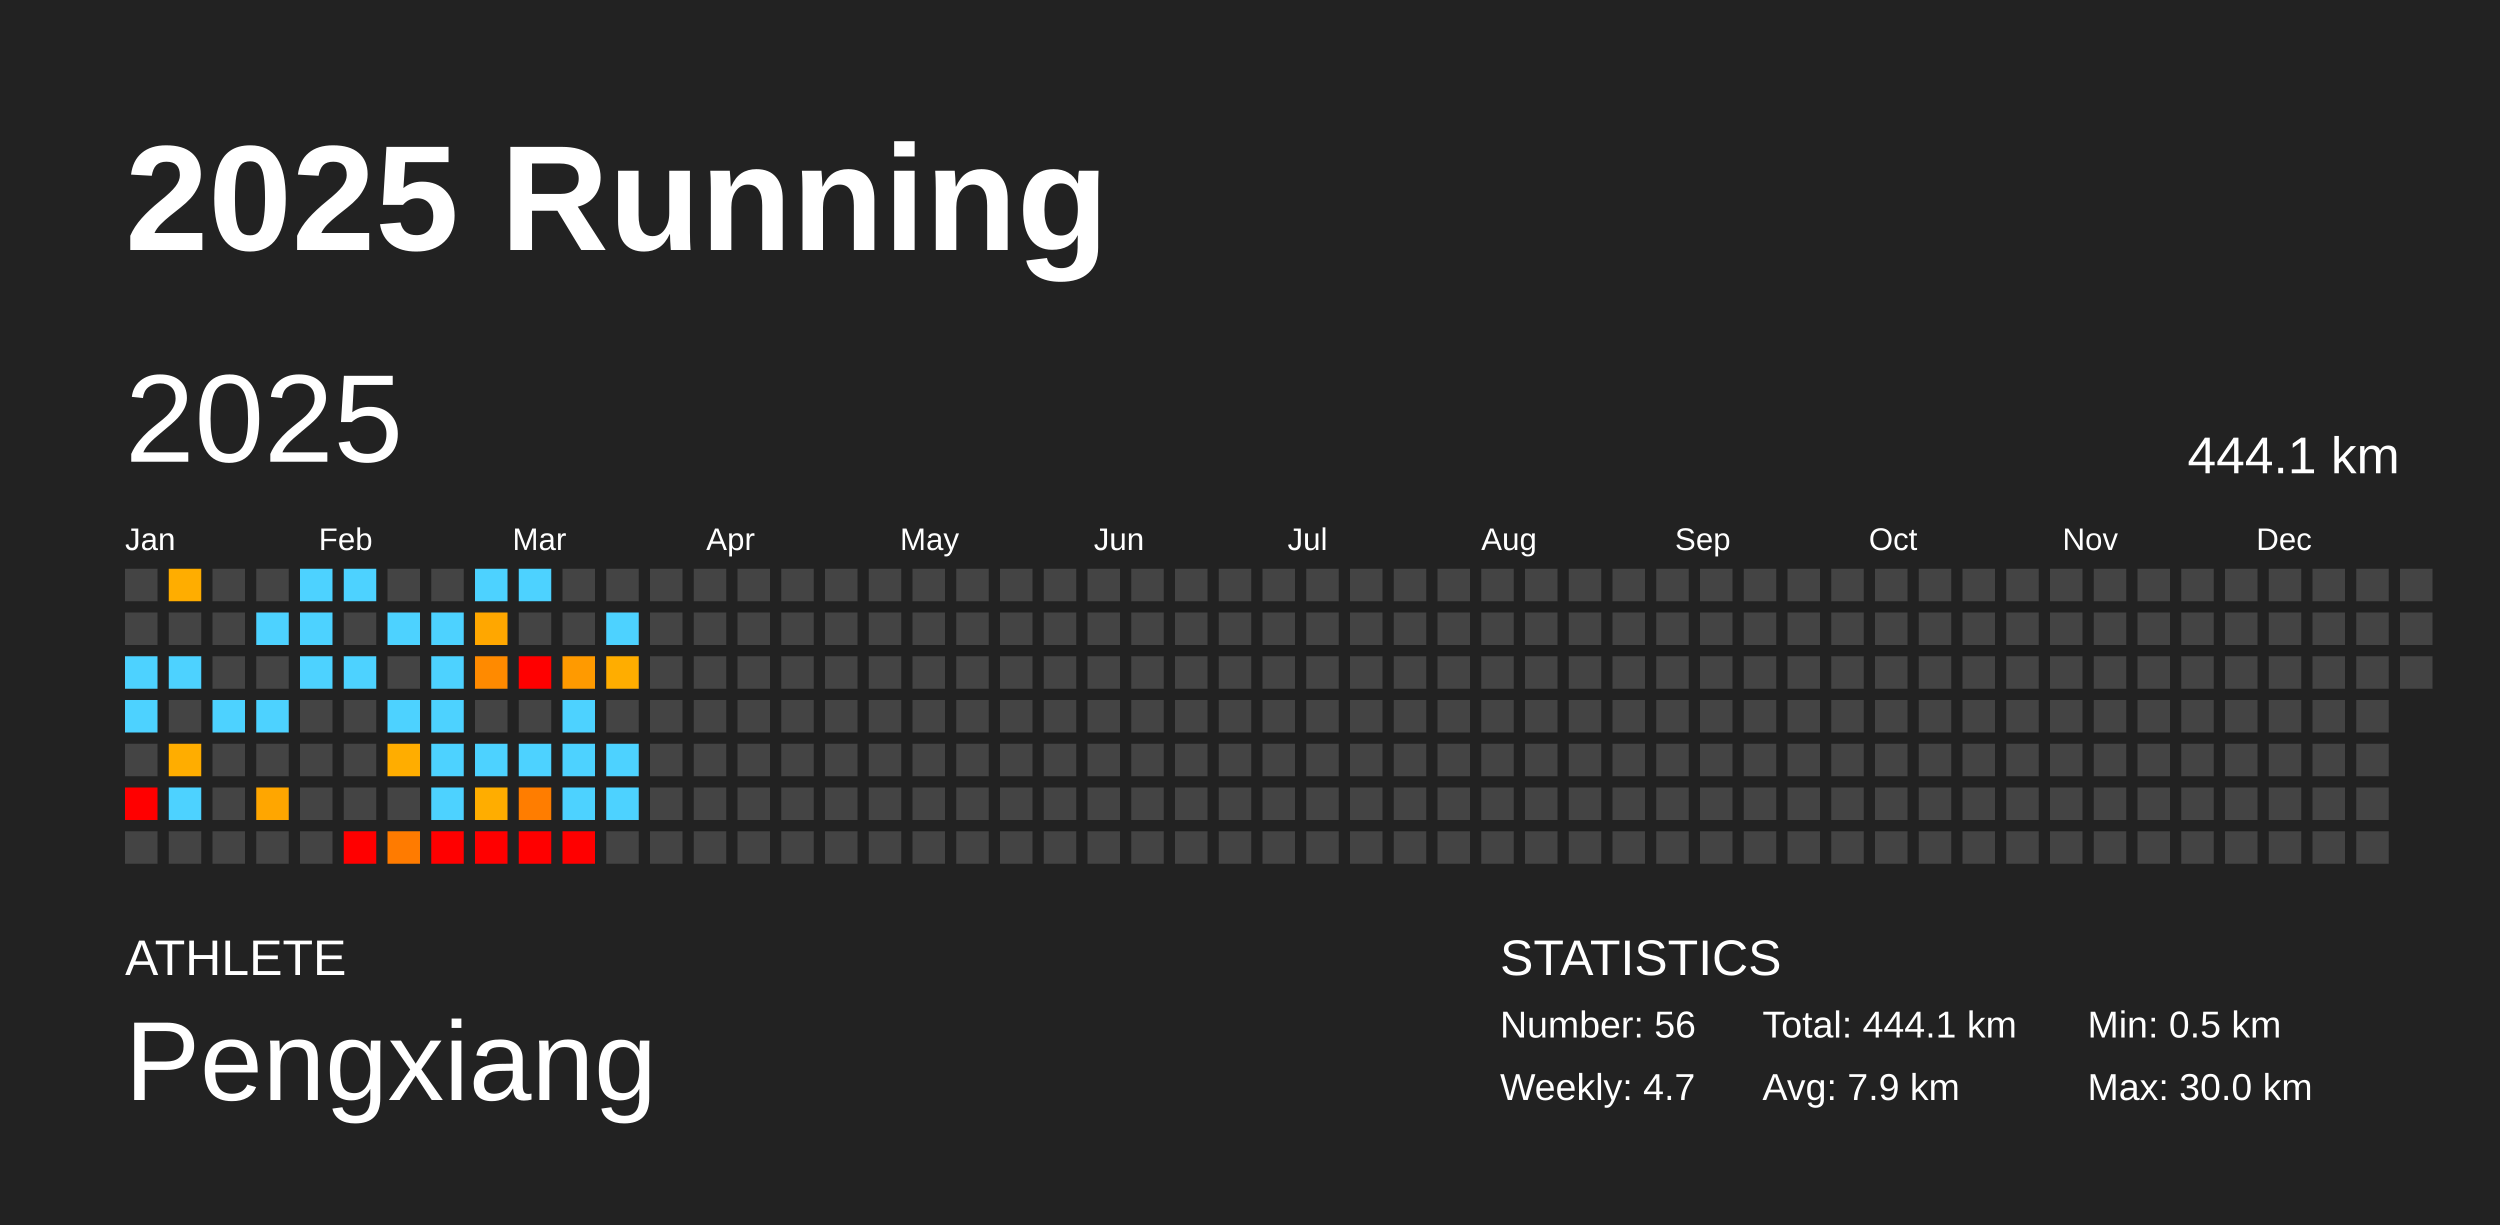
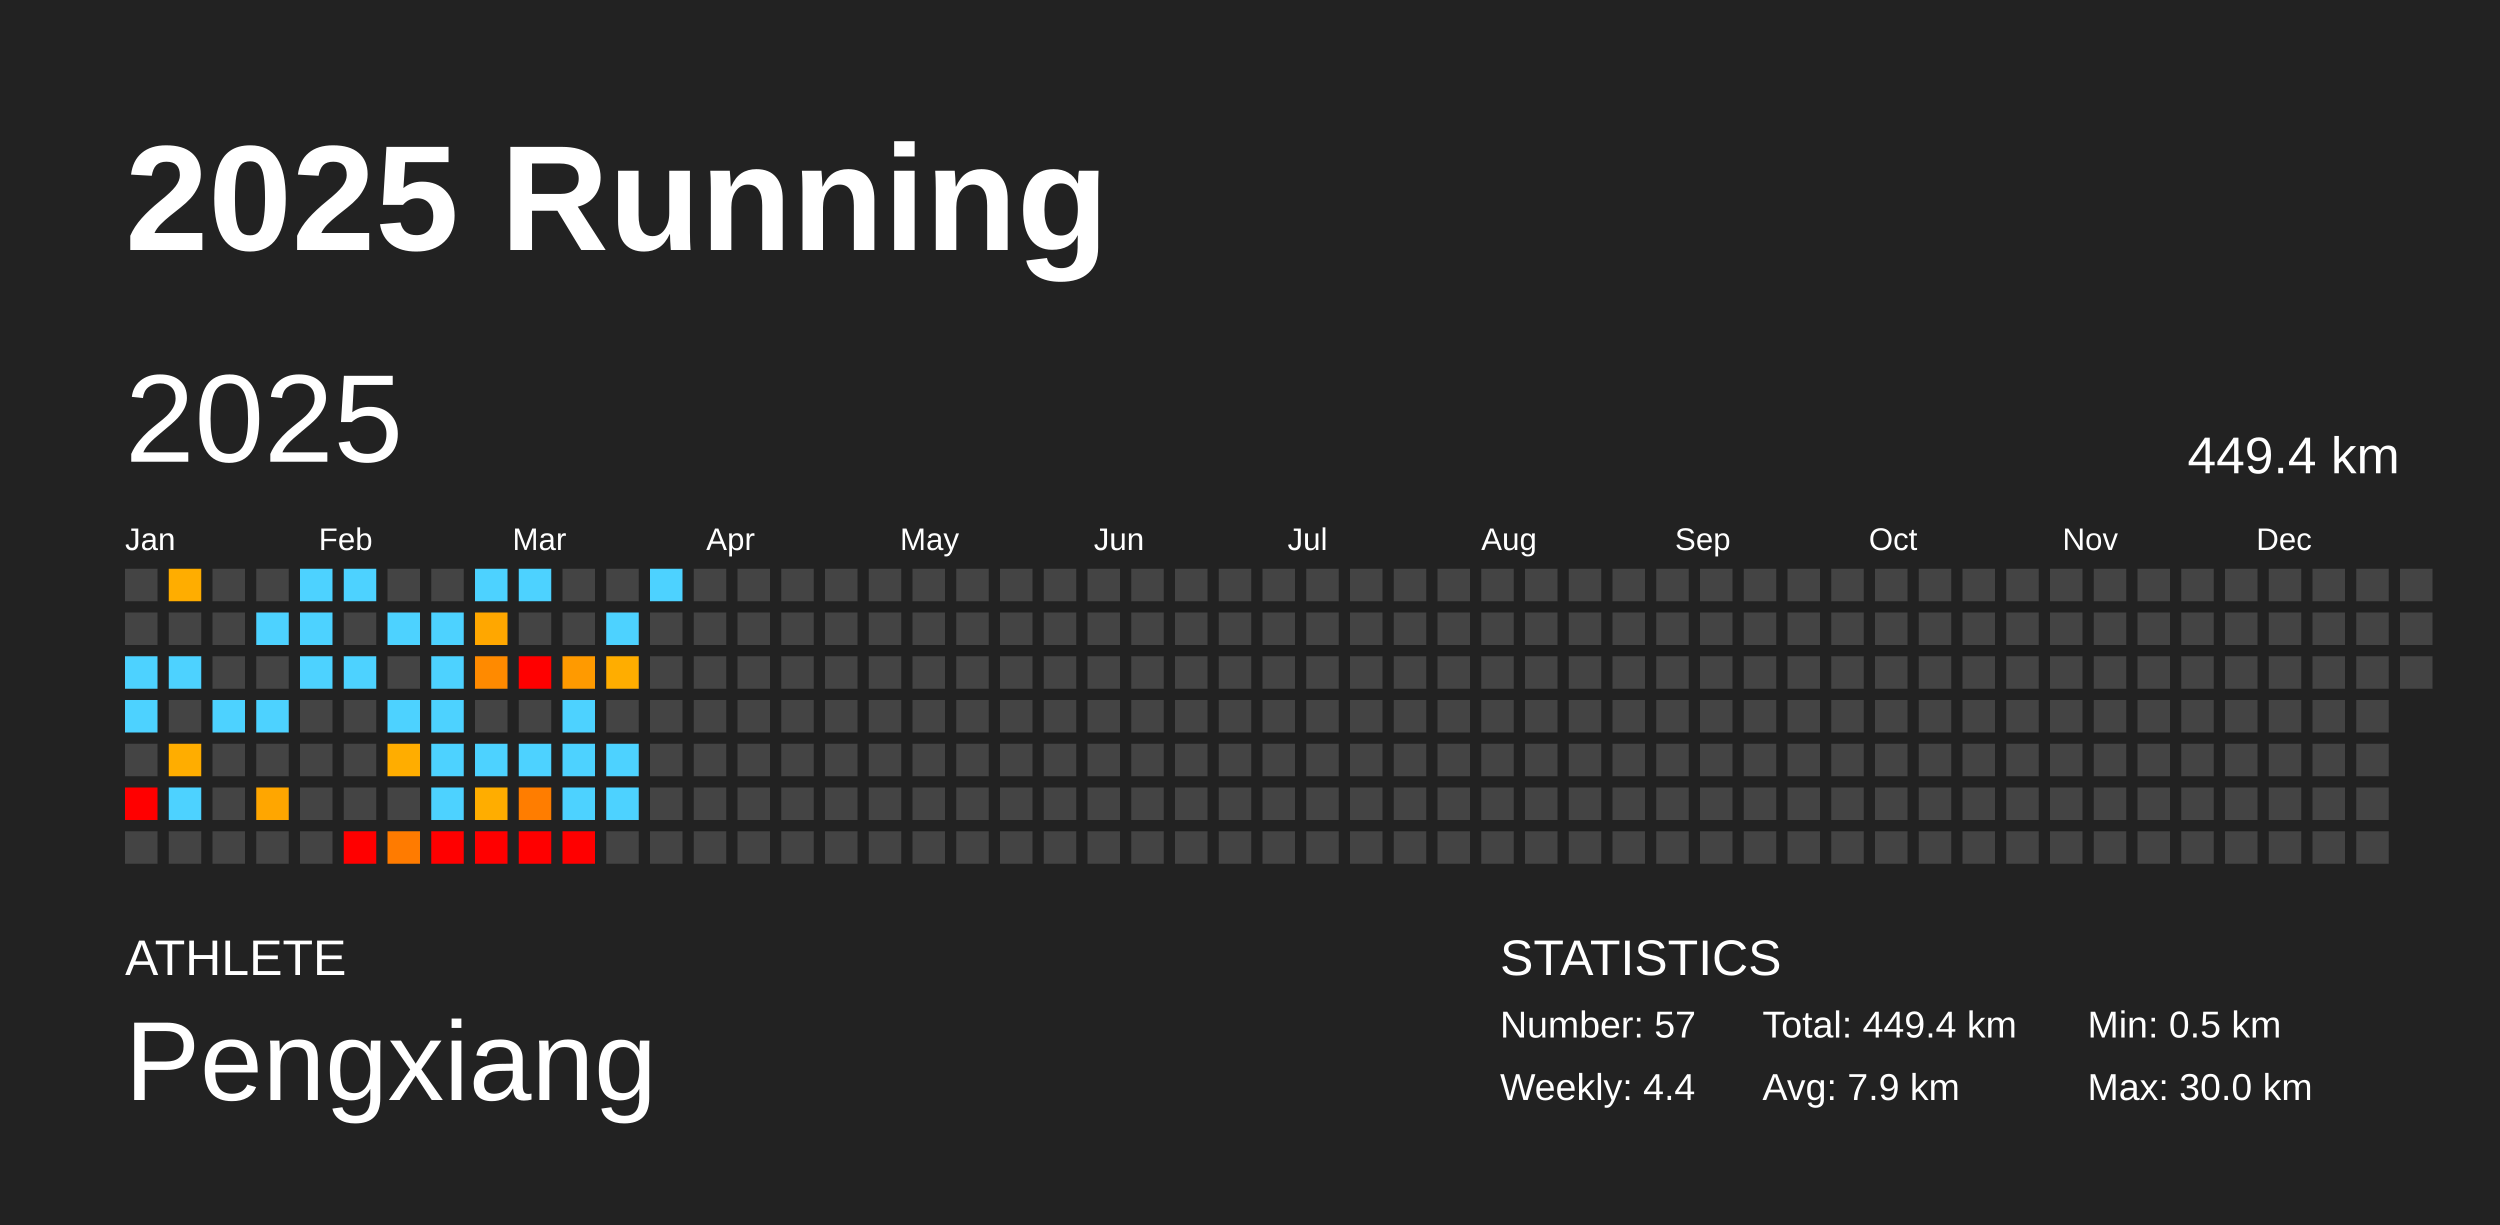
<svg xmlns="http://www.w3.org/2000/svg" baseProfile="full" height="98mm" version="1.1" viewBox="0,0,200,98" width="200mm">
  <defs />
  <rect fill="#222222" height="98" width="200" x="0" y="0" />
  <text fill="#FFFFFF" style="font-size:12px; font-family:Arial; font-weight:bold;" x="10" y="20">2025 Running</text>
  <text fill="#FFFFFF" style="font-size:4px; font-family:Arial" x="10" y="78">ATHLETE</text>
  <text fill="#FFFFFF" style="font-size:9px; font-family:Arial" x="10" y="88">Pengxiang</text>
  <text fill="#FFFFFF" style="font-size:4px; font-family:Arial" x="120" y="78">STATISTICS</text>
-   <text fill="#FFFFFF" style="font-size:3px; font-family:Arial" x="120" y="83">Number: 56</text>
-   <text fill="#FFFFFF" style="font-size:3px; font-family:Arial" x="120" y="88">Weekly: 4.7</text>
-   <text fill="#FFFFFF" style="font-size:3px; font-family:Arial" x="141" y="83">Total: 444.1 km</text>
+   <text fill="#FFFFFF" style="font-size:3px; font-family:Arial" x="120" y="83">Number: 57</text>
+   <text fill="#FFFFFF" style="font-size:3px; font-family:Arial" x="120" y="88">Weekly: 4.4</text>
+   <text fill="#FFFFFF" style="font-size:3px; font-family:Arial" x="141" y="83">Total: 449.4 km</text>
  <text fill="#FFFFFF" style="font-size:3px; font-family:Arial" x="141" y="88">Avg: 7.9 km</text>
  <text fill="#FFFFFF" style="font-size:3px; font-family:Arial" x="167" y="83">Min: 0.5 km</text>
  <text fill="#FFFFFF" style="font-size:3px; font-family:Arial" x="167" y="88">Max: 30.0 km</text>
  <text dominant-baseline="hanging" fill="#FFFFFF" style="font-size:10.0px; font-family:Arial;" x="10" y="30">2025</text>
-   <text dominant-baseline="hanging" fill="#FFFFFF" style="font-size:4.125px; font-family:Arial;" x="175" y="35">444.1 km</text>
+   <text dominant-baseline="hanging" fill="#FFFFFF" style="font-size:4.125px; font-family:Arial;" x="175" y="35">449.4 km</text>
  <text fill="#FFFFFF" style="font-size:2.5px; font-family:Arial" x="10.0" y="44">Jan</text>
  <text fill="#FFFFFF" style="font-size:2.5px; font-family:Arial" x="25.5" y="44">Feb</text>
  <text fill="#FFFFFF" style="font-size:2.5px; font-family:Arial" x="41.0" y="44">Mar</text>
  <text fill="#FFFFFF" style="font-size:2.5px; font-family:Arial" x="56.5" y="44">Apr</text>
  <text fill="#FFFFFF" style="font-size:2.5px; font-family:Arial" x="72.0" y="44">May</text>
  <text fill="#FFFFFF" style="font-size:2.5px; font-family:Arial" x="87.5" y="44">Jun</text>
  <text fill="#FFFFFF" style="font-size:2.5px; font-family:Arial" x="103.0" y="44">Jul</text>
  <text fill="#FFFFFF" style="font-size:2.5px; font-family:Arial" x="118.5" y="44">Aug</text>
  <text fill="#FFFFFF" style="font-size:2.5px; font-family:Arial" x="134.0" y="44">Sep</text>
  <text fill="#FFFFFF" style="font-size:2.5px; font-family:Arial" x="149.5" y="44">Oct</text>
  <text fill="#FFFFFF" style="font-size:2.5px; font-family:Arial" x="165.0" y="44">Nov</text>
  <text fill="#FFFFFF" style="font-size:2.5px; font-family:Arial" x="180.5" y="44">Dec</text>
  <rect fill="#444444" height="2.6" width="2.6" x="10.0" y="45.5" />
  <rect fill="#444444" height="2.6" width="2.6" x="10.0" y="49.0" />
  <rect fill="#4dd2ff" height="2.6" width="2.6" x="10.0" y="52.5" />
  <rect fill="#4dd2ff" height="2.6" width="2.6" x="10.0" y="56.0" />
  <rect fill="#444444" height="2.6" width="2.6" x="10.0" y="59.5" />
  <rect fill="red" height="2.6" width="2.6" x="10.0" y="63.0" />
  <rect fill="#444444" height="2.6" width="2.6" x="10.0" y="66.5" />
  <rect fill="#ffad00" height="2.6" width="2.6" x="13.5" y="45.5" />
  <rect fill="#444444" height="2.6" width="2.6" x="13.5" y="49.0" />
  <rect fill="#4dd2ff" height="2.6" width="2.6" x="13.5" y="52.5" />
  <rect fill="#444444" height="2.6" width="2.6" x="13.5" y="56.0" />
  <rect fill="#ffad00" height="2.6" width="2.6" x="13.5" y="59.5" />
  <rect fill="#4dd2ff" height="2.6" width="2.6" x="13.5" y="63.0" />
  <rect fill="#444444" height="2.6" width="2.6" x="13.5" y="66.5" />
  <rect fill="#444444" height="2.6" width="2.6" x="17.0" y="45.5" />
  <rect fill="#444444" height="2.6" width="2.6" x="17.0" y="49.0" />
  <rect fill="#444444" height="2.6" width="2.6" x="17.0" y="52.5" />
  <rect fill="#4dd2ff" height="2.6" width="2.6" x="17.0" y="56.0" />
  <rect fill="#444444" height="2.6" width="2.6" x="17.0" y="59.5" />
  <rect fill="#444444" height="2.6" width="2.6" x="17.0" y="63.0" />
  <rect fill="#444444" height="2.6" width="2.6" x="17.0" y="66.5" />
  <rect fill="#444444" height="2.6" width="2.6" x="20.5" y="45.5" />
  <rect fill="#4dd2ff" height="2.6" width="2.6" x="20.5" y="49.0" />
  <rect fill="#444444" height="2.6" width="2.6" x="20.5" y="52.5" />
  <rect fill="#4dd2ff" height="2.6" width="2.6" x="20.5" y="56.0" />
  <rect fill="#444444" height="2.6" width="2.6" x="20.5" y="59.5" />
  <rect fill="#ffa600" height="2.6" width="2.6" x="20.5" y="63.0" />
  <rect fill="#444444" height="2.6" width="2.6" x="20.5" y="66.5" />
  <rect fill="#4dd2ff" height="2.6" width="2.6" x="24.0" y="45.5" />
  <rect fill="#4dd2ff" height="2.6" width="2.6" x="24.0" y="49.0" />
  <rect fill="#4dd2ff" height="2.6" width="2.6" x="24.0" y="52.5" />
  <rect fill="#444444" height="2.6" width="2.6" x="24.0" y="56.0" />
  <rect fill="#444444" height="2.6" width="2.6" x="24.0" y="59.5" />
  <rect fill="#444444" height="2.6" width="2.6" x="24.0" y="63.0" />
  <rect fill="#444444" height="2.6" width="2.6" x="24.0" y="66.5" />
  <rect fill="#4dd2ff" height="2.6" width="2.6" x="27.5" y="45.5" />
  <rect fill="#444444" height="2.6" width="2.6" x="27.5" y="49.0" />
  <rect fill="#4dd2ff" height="2.6" width="2.6" x="27.5" y="52.5" />
  <rect fill="#444444" height="2.6" width="2.6" x="27.5" y="56.0" />
  <rect fill="#444444" height="2.6" width="2.6" x="27.5" y="59.5" />
  <rect fill="#444444" height="2.6" width="2.6" x="27.5" y="63.0" />
  <rect fill="red" height="2.6" width="2.6" x="27.5" y="66.5" />
  <rect fill="#444444" height="2.6" width="2.6" x="31.0" y="45.5" />
  <rect fill="#4dd2ff" height="2.6" width="2.6" x="31.0" y="49.0" />
  <rect fill="#444444" height="2.6" width="2.6" x="31.0" y="52.5" />
  <rect fill="#4dd2ff" height="2.6" width="2.6" x="31.0" y="56.0" />
  <rect fill="#ffad00" height="2.6" width="2.6" x="31.0" y="59.5" />
  <rect fill="#444444" height="2.6" width="2.6" x="31.0" y="63.0" />
  <rect fill="#ff7b00" height="2.6" width="2.6" x="31.0" y="66.5" />
  <rect fill="#444444" height="2.6" width="2.6" x="34.5" y="45.5" />
  <rect fill="#4dd2ff" height="2.6" width="2.6" x="34.5" y="49.0" />
  <rect fill="#4dd2ff" height="2.6" width="2.6" x="34.5" y="52.5" />
  <rect fill="#4dd2ff" height="2.6" width="2.6" x="34.5" y="56.0" />
  <rect fill="#4dd2ff" height="2.6" width="2.6" x="34.5" y="59.5" />
  <rect fill="#4dd2ff" height="2.6" width="2.6" x="34.5" y="63.0" />
  <rect fill="red" height="2.6" width="2.6" x="34.5" y="66.5" />
  <rect fill="#4dd2ff" height="2.6" width="2.6" x="38.0" y="45.5" />
  <rect fill="#ffa700" height="2.6" width="2.6" x="38.0" y="49.0" />
  <rect fill="#ff8a00" height="2.6" width="2.6" x="38.0" y="52.5" />
  <rect fill="#444444" height="2.6" width="2.6" x="38.0" y="56.0" />
  <rect fill="#4dd2ff" height="2.6" width="2.6" x="38.0" y="59.5" />
  <rect fill="#ffad00" height="2.6" width="2.6" x="38.0" y="63.0" />
  <rect fill="red" height="2.6" width="2.6" x="38.0" y="66.5" />
  <rect fill="#4dd2ff" height="2.6" width="2.6" x="41.5" y="45.5" />
  <rect fill="#444444" height="2.6" width="2.6" x="41.5" y="49.0" />
  <rect fill="red" height="2.6" width="2.6" x="41.5" y="52.5" />
  <rect fill="#444444" height="2.6" width="2.6" x="41.5" y="56.0" />
  <rect fill="#4dd2ff" height="2.6" width="2.6" x="41.5" y="59.5" />
  <rect fill="#ff7d00" height="2.6" width="2.6" x="41.5" y="63.0" />
  <rect fill="red" height="2.6" width="2.6" x="41.5" y="66.5" />
  <rect fill="#444444" height="2.6" width="2.6" x="45.0" y="45.5" />
  <rect fill="#444444" height="2.6" width="2.6" x="45.0" y="49.0" />
  <rect fill="#ff9a00" height="2.6" width="2.6" x="45.0" y="52.5" />
  <rect fill="#4dd2ff" height="2.6" width="2.6" x="45.0" y="56.0" />
  <rect fill="#4dd2ff" height="2.6" width="2.6" x="45.0" y="59.5" />
  <rect fill="#4dd2ff" height="2.6" width="2.6" x="45.0" y="63.0" />
  <rect fill="red" height="2.6" width="2.6" x="45.0" y="66.5" />
  <rect fill="#444444" height="2.6" width="2.6" x="48.5" y="45.5" />
  <rect fill="#4dd2ff" height="2.6" width="2.6" x="48.5" y="49.0" />
  <rect fill="#ffad00" height="2.6" width="2.6" x="48.5" y="52.5" />
  <rect fill="#444444" height="2.6" width="2.6" x="48.5" y="56.0" />
  <rect fill="#4dd2ff" height="2.6" width="2.6" x="48.5" y="59.5" />
  <rect fill="#4dd2ff" height="2.6" width="2.6" x="48.5" y="63.0" />
  <rect fill="#444444" height="2.6" width="2.6" x="48.5" y="66.5" />
-   <rect fill="#444444" height="2.6" width="2.6" x="52.0" y="45.5" />
+   <rect fill="#4dd2ff" height="2.6" width="2.6" x="52.0" y="45.5" />
  <rect fill="#444444" height="2.6" width="2.6" x="52.0" y="49.0" />
  <rect fill="#444444" height="2.6" width="2.6" x="52.0" y="52.5" />
  <rect fill="#444444" height="2.6" width="2.6" x="52.0" y="56.0" />
  <rect fill="#444444" height="2.6" width="2.6" x="52.0" y="59.5" />
  <rect fill="#444444" height="2.6" width="2.6" x="52.0" y="63.0" />
  <rect fill="#444444" height="2.6" width="2.6" x="52.0" y="66.5" />
  <rect fill="#444444" height="2.6" width="2.6" x="55.5" y="45.5" />
  <rect fill="#444444" height="2.6" width="2.6" x="55.5" y="49.0" />
  <rect fill="#444444" height="2.6" width="2.6" x="55.5" y="52.5" />
  <rect fill="#444444" height="2.6" width="2.6" x="55.5" y="56.0" />
  <rect fill="#444444" height="2.6" width="2.6" x="55.5" y="59.5" />
  <rect fill="#444444" height="2.6" width="2.6" x="55.5" y="63.0" />
  <rect fill="#444444" height="2.6" width="2.6" x="55.5" y="66.5" />
  <rect fill="#444444" height="2.6" width="2.6" x="59.0" y="45.5" />
  <rect fill="#444444" height="2.6" width="2.6" x="59.0" y="49.0" />
  <rect fill="#444444" height="2.6" width="2.6" x="59.0" y="52.5" />
  <rect fill="#444444" height="2.6" width="2.6" x="59.0" y="56.0" />
  <rect fill="#444444" height="2.6" width="2.6" x="59.0" y="59.5" />
  <rect fill="#444444" height="2.6" width="2.6" x="59.0" y="63.0" />
  <rect fill="#444444" height="2.6" width="2.6" x="59.0" y="66.5" />
  <rect fill="#444444" height="2.6" width="2.6" x="62.5" y="45.5" />
  <rect fill="#444444" height="2.6" width="2.6" x="62.5" y="49.0" />
  <rect fill="#444444" height="2.6" width="2.6" x="62.5" y="52.5" />
  <rect fill="#444444" height="2.6" width="2.6" x="62.5" y="56.0" />
  <rect fill="#444444" height="2.6" width="2.6" x="62.5" y="59.5" />
  <rect fill="#444444" height="2.6" width="2.6" x="62.5" y="63.0" />
  <rect fill="#444444" height="2.6" width="2.6" x="62.5" y="66.5" />
  <rect fill="#444444" height="2.6" width="2.6" x="66.0" y="45.5" />
  <rect fill="#444444" height="2.6" width="2.6" x="66.0" y="49.0" />
  <rect fill="#444444" height="2.6" width="2.6" x="66.0" y="52.5" />
  <rect fill="#444444" height="2.6" width="2.6" x="66.0" y="56.0" />
  <rect fill="#444444" height="2.6" width="2.6" x="66.0" y="59.5" />
  <rect fill="#444444" height="2.6" width="2.6" x="66.0" y="63.0" />
  <rect fill="#444444" height="2.6" width="2.6" x="66.0" y="66.5" />
  <rect fill="#444444" height="2.6" width="2.6" x="69.5" y="45.5" />
  <rect fill="#444444" height="2.6" width="2.6" x="69.5" y="49.0" />
  <rect fill="#444444" height="2.6" width="2.6" x="69.5" y="52.5" />
  <rect fill="#444444" height="2.6" width="2.6" x="69.5" y="56.0" />
  <rect fill="#444444" height="2.6" width="2.6" x="69.5" y="59.5" />
  <rect fill="#444444" height="2.6" width="2.6" x="69.5" y="63.0" />
  <rect fill="#444444" height="2.6" width="2.6" x="69.5" y="66.5" />
  <rect fill="#444444" height="2.6" width="2.6" x="73.0" y="45.5" />
  <rect fill="#444444" height="2.6" width="2.6" x="73.0" y="49.0" />
  <rect fill="#444444" height="2.6" width="2.6" x="73.0" y="52.5" />
  <rect fill="#444444" height="2.6" width="2.6" x="73.0" y="56.0" />
  <rect fill="#444444" height="2.6" width="2.6" x="73.0" y="59.5" />
  <rect fill="#444444" height="2.6" width="2.6" x="73.0" y="63.0" />
  <rect fill="#444444" height="2.6" width="2.6" x="73.0" y="66.5" />
  <rect fill="#444444" height="2.6" width="2.6" x="76.5" y="45.5" />
  <rect fill="#444444" height="2.6" width="2.6" x="76.5" y="49.0" />
  <rect fill="#444444" height="2.6" width="2.6" x="76.5" y="52.5" />
  <rect fill="#444444" height="2.6" width="2.6" x="76.5" y="56.0" />
  <rect fill="#444444" height="2.6" width="2.6" x="76.5" y="59.5" />
  <rect fill="#444444" height="2.6" width="2.6" x="76.5" y="63.0" />
  <rect fill="#444444" height="2.6" width="2.6" x="76.5" y="66.5" />
  <rect fill="#444444" height="2.6" width="2.6" x="80.0" y="45.5" />
  <rect fill="#444444" height="2.6" width="2.6" x="80.0" y="49.0" />
  <rect fill="#444444" height="2.6" width="2.6" x="80.0" y="52.5" />
  <rect fill="#444444" height="2.6" width="2.6" x="80.0" y="56.0" />
  <rect fill="#444444" height="2.6" width="2.6" x="80.0" y="59.5" />
  <rect fill="#444444" height="2.6" width="2.6" x="80.0" y="63.0" />
  <rect fill="#444444" height="2.6" width="2.6" x="80.0" y="66.5" />
  <rect fill="#444444" height="2.6" width="2.6" x="83.5" y="45.5" />
  <rect fill="#444444" height="2.6" width="2.6" x="83.5" y="49.0" />
  <rect fill="#444444" height="2.6" width="2.6" x="83.5" y="52.5" />
  <rect fill="#444444" height="2.6" width="2.6" x="83.5" y="56.0" />
  <rect fill="#444444" height="2.6" width="2.6" x="83.5" y="59.5" />
  <rect fill="#444444" height="2.6" width="2.6" x="83.5" y="63.0" />
  <rect fill="#444444" height="2.6" width="2.6" x="83.5" y="66.5" />
  <rect fill="#444444" height="2.6" width="2.6" x="87.0" y="45.5" />
  <rect fill="#444444" height="2.6" width="2.6" x="87.0" y="49.0" />
  <rect fill="#444444" height="2.6" width="2.6" x="87.0" y="52.5" />
  <rect fill="#444444" height="2.6" width="2.6" x="87.0" y="56.0" />
  <rect fill="#444444" height="2.6" width="2.6" x="87.0" y="59.5" />
  <rect fill="#444444" height="2.6" width="2.6" x="87.0" y="63.0" />
  <rect fill="#444444" height="2.6" width="2.6" x="87.0" y="66.5" />
  <rect fill="#444444" height="2.6" width="2.6" x="90.5" y="45.5" />
  <rect fill="#444444" height="2.6" width="2.6" x="90.5" y="49.0" />
  <rect fill="#444444" height="2.6" width="2.6" x="90.5" y="52.5" />
  <rect fill="#444444" height="2.6" width="2.6" x="90.5" y="56.0" />
  <rect fill="#444444" height="2.6" width="2.6" x="90.5" y="59.5" />
  <rect fill="#444444" height="2.6" width="2.6" x="90.5" y="63.0" />
  <rect fill="#444444" height="2.6" width="2.6" x="90.5" y="66.5" />
  <rect fill="#444444" height="2.6" width="2.6" x="94.0" y="45.5" />
  <rect fill="#444444" height="2.6" width="2.6" x="94.0" y="49.0" />
  <rect fill="#444444" height="2.6" width="2.6" x="94.0" y="52.5" />
  <rect fill="#444444" height="2.6" width="2.6" x="94.0" y="56.0" />
  <rect fill="#444444" height="2.6" width="2.6" x="94.0" y="59.5" />
  <rect fill="#444444" height="2.6" width="2.6" x="94.0" y="63.0" />
  <rect fill="#444444" height="2.6" width="2.6" x="94.0" y="66.5" />
  <rect fill="#444444" height="2.6" width="2.6" x="97.5" y="45.5" />
  <rect fill="#444444" height="2.6" width="2.6" x="97.5" y="49.0" />
  <rect fill="#444444" height="2.6" width="2.6" x="97.5" y="52.5" />
  <rect fill="#444444" height="2.6" width="2.6" x="97.5" y="56.0" />
  <rect fill="#444444" height="2.6" width="2.6" x="97.5" y="59.5" />
  <rect fill="#444444" height="2.6" width="2.6" x="97.5" y="63.0" />
  <rect fill="#444444" height="2.6" width="2.6" x="97.5" y="66.5" />
  <rect fill="#444444" height="2.6" width="2.6" x="101.0" y="45.5" />
  <rect fill="#444444" height="2.6" width="2.6" x="101.0" y="49.0" />
  <rect fill="#444444" height="2.6" width="2.6" x="101.0" y="52.5" />
  <rect fill="#444444" height="2.6" width="2.6" x="101.0" y="56.0" />
  <rect fill="#444444" height="2.6" width="2.6" x="101.0" y="59.5" />
  <rect fill="#444444" height="2.6" width="2.6" x="101.0" y="63.0" />
  <rect fill="#444444" height="2.6" width="2.6" x="101.0" y="66.5" />
  <rect fill="#444444" height="2.6" width="2.6" x="104.5" y="45.5" />
  <rect fill="#444444" height="2.6" width="2.6" x="104.5" y="49.0" />
  <rect fill="#444444" height="2.6" width="2.6" x="104.5" y="52.5" />
  <rect fill="#444444" height="2.6" width="2.6" x="104.5" y="56.0" />
  <rect fill="#444444" height="2.6" width="2.6" x="104.5" y="59.5" />
  <rect fill="#444444" height="2.6" width="2.6" x="104.5" y="63.0" />
  <rect fill="#444444" height="2.6" width="2.6" x="104.5" y="66.5" />
  <rect fill="#444444" height="2.6" width="2.6" x="108.0" y="45.5" />
  <rect fill="#444444" height="2.6" width="2.6" x="108.0" y="49.0" />
  <rect fill="#444444" height="2.6" width="2.6" x="108.0" y="52.5" />
  <rect fill="#444444" height="2.6" width="2.6" x="108.0" y="56.0" />
  <rect fill="#444444" height="2.6" width="2.6" x="108.0" y="59.5" />
  <rect fill="#444444" height="2.6" width="2.6" x="108.0" y="63.0" />
  <rect fill="#444444" height="2.6" width="2.6" x="108.0" y="66.5" />
  <rect fill="#444444" height="2.6" width="2.6" x="111.5" y="45.5" />
  <rect fill="#444444" height="2.6" width="2.6" x="111.5" y="49.0" />
  <rect fill="#444444" height="2.6" width="2.6" x="111.5" y="52.5" />
  <rect fill="#444444" height="2.6" width="2.6" x="111.5" y="56.0" />
  <rect fill="#444444" height="2.6" width="2.6" x="111.5" y="59.5" />
  <rect fill="#444444" height="2.6" width="2.6" x="111.5" y="63.0" />
  <rect fill="#444444" height="2.6" width="2.6" x="111.5" y="66.5" />
  <rect fill="#444444" height="2.6" width="2.6" x="115.0" y="45.5" />
  <rect fill="#444444" height="2.6" width="2.6" x="115.0" y="49.0" />
  <rect fill="#444444" height="2.6" width="2.6" x="115.0" y="52.5" />
  <rect fill="#444444" height="2.6" width="2.6" x="115.0" y="56.0" />
  <rect fill="#444444" height="2.6" width="2.6" x="115.0" y="59.5" />
  <rect fill="#444444" height="2.6" width="2.6" x="115.0" y="63.0" />
  <rect fill="#444444" height="2.6" width="2.6" x="115.0" y="66.5" />
  <rect fill="#444444" height="2.6" width="2.6" x="118.5" y="45.5" />
  <rect fill="#444444" height="2.6" width="2.6" x="118.5" y="49.0" />
  <rect fill="#444444" height="2.6" width="2.6" x="118.5" y="52.5" />
  <rect fill="#444444" height="2.6" width="2.6" x="118.5" y="56.0" />
  <rect fill="#444444" height="2.6" width="2.6" x="118.5" y="59.5" />
  <rect fill="#444444" height="2.6" width="2.6" x="118.5" y="63.0" />
  <rect fill="#444444" height="2.6" width="2.6" x="118.5" y="66.5" />
  <rect fill="#444444" height="2.6" width="2.6" x="122.0" y="45.5" />
  <rect fill="#444444" height="2.6" width="2.6" x="122.0" y="49.0" />
  <rect fill="#444444" height="2.6" width="2.6" x="122.0" y="52.5" />
  <rect fill="#444444" height="2.6" width="2.6" x="122.0" y="56.0" />
  <rect fill="#444444" height="2.6" width="2.6" x="122.0" y="59.5" />
  <rect fill="#444444" height="2.6" width="2.6" x="122.0" y="63.0" />
  <rect fill="#444444" height="2.6" width="2.6" x="122.0" y="66.5" />
  <rect fill="#444444" height="2.6" width="2.6" x="125.5" y="45.5" />
  <rect fill="#444444" height="2.6" width="2.6" x="125.5" y="49.0" />
  <rect fill="#444444" height="2.6" width="2.6" x="125.5" y="52.5" />
  <rect fill="#444444" height="2.6" width="2.6" x="125.5" y="56.0" />
  <rect fill="#444444" height="2.6" width="2.6" x="125.5" y="59.5" />
  <rect fill="#444444" height="2.6" width="2.6" x="125.5" y="63.0" />
  <rect fill="#444444" height="2.6" width="2.6" x="125.5" y="66.5" />
  <rect fill="#444444" height="2.6" width="2.6" x="129.0" y="45.5" />
  <rect fill="#444444" height="2.6" width="2.6" x="129.0" y="49.0" />
  <rect fill="#444444" height="2.6" width="2.6" x="129.0" y="52.5" />
  <rect fill="#444444" height="2.6" width="2.6" x="129.0" y="56.0" />
  <rect fill="#444444" height="2.6" width="2.6" x="129.0" y="59.5" />
  <rect fill="#444444" height="2.6" width="2.6" x="129.0" y="63.0" />
  <rect fill="#444444" height="2.6" width="2.6" x="129.0" y="66.5" />
  <rect fill="#444444" height="2.6" width="2.6" x="132.5" y="45.5" />
  <rect fill="#444444" height="2.6" width="2.6" x="132.5" y="49.0" />
  <rect fill="#444444" height="2.6" width="2.6" x="132.5" y="52.5" />
  <rect fill="#444444" height="2.6" width="2.6" x="132.5" y="56.0" />
  <rect fill="#444444" height="2.6" width="2.6" x="132.5" y="59.5" />
  <rect fill="#444444" height="2.6" width="2.6" x="132.5" y="63.0" />
  <rect fill="#444444" height="2.6" width="2.6" x="132.5" y="66.5" />
  <rect fill="#444444" height="2.6" width="2.6" x="136.0" y="45.5" />
  <rect fill="#444444" height="2.6" width="2.6" x="136.0" y="49.0" />
  <rect fill="#444444" height="2.6" width="2.6" x="136.0" y="52.5" />
  <rect fill="#444444" height="2.6" width="2.6" x="136.0" y="56.0" />
  <rect fill="#444444" height="2.6" width="2.6" x="136.0" y="59.5" />
  <rect fill="#444444" height="2.6" width="2.6" x="136.0" y="63.0" />
  <rect fill="#444444" height="2.6" width="2.6" x="136.0" y="66.5" />
  <rect fill="#444444" height="2.6" width="2.6" x="139.5" y="45.5" />
  <rect fill="#444444" height="2.6" width="2.6" x="139.5" y="49.0" />
  <rect fill="#444444" height="2.6" width="2.6" x="139.5" y="52.5" />
  <rect fill="#444444" height="2.6" width="2.6" x="139.5" y="56.0" />
  <rect fill="#444444" height="2.6" width="2.6" x="139.5" y="59.5" />
  <rect fill="#444444" height="2.6" width="2.6" x="139.5" y="63.0" />
  <rect fill="#444444" height="2.6" width="2.6" x="139.5" y="66.5" />
  <rect fill="#444444" height="2.6" width="2.6" x="143.0" y="45.5" />
  <rect fill="#444444" height="2.6" width="2.6" x="143.0" y="49.0" />
  <rect fill="#444444" height="2.6" width="2.6" x="143.0" y="52.5" />
  <rect fill="#444444" height="2.6" width="2.6" x="143.0" y="56.0" />
  <rect fill="#444444" height="2.6" width="2.6" x="143.0" y="59.5" />
  <rect fill="#444444" height="2.6" width="2.6" x="143.0" y="63.0" />
  <rect fill="#444444" height="2.6" width="2.6" x="143.0" y="66.5" />
  <rect fill="#444444" height="2.6" width="2.6" x="146.5" y="45.5" />
  <rect fill="#444444" height="2.6" width="2.6" x="146.5" y="49.0" />
  <rect fill="#444444" height="2.6" width="2.6" x="146.5" y="52.5" />
  <rect fill="#444444" height="2.6" width="2.6" x="146.5" y="56.0" />
  <rect fill="#444444" height="2.6" width="2.6" x="146.5" y="59.5" />
  <rect fill="#444444" height="2.6" width="2.6" x="146.5" y="63.0" />
  <rect fill="#444444" height="2.6" width="2.6" x="146.5" y="66.5" />
  <rect fill="#444444" height="2.6" width="2.6" x="150.0" y="45.5" />
  <rect fill="#444444" height="2.6" width="2.6" x="150.0" y="49.0" />
  <rect fill="#444444" height="2.6" width="2.6" x="150.0" y="52.5" />
  <rect fill="#444444" height="2.6" width="2.6" x="150.0" y="56.0" />
  <rect fill="#444444" height="2.6" width="2.6" x="150.0" y="59.5" />
  <rect fill="#444444" height="2.6" width="2.6" x="150.0" y="63.0" />
  <rect fill="#444444" height="2.6" width="2.6" x="150.0" y="66.5" />
  <rect fill="#444444" height="2.6" width="2.6" x="153.5" y="45.5" />
  <rect fill="#444444" height="2.6" width="2.6" x="153.5" y="49.0" />
  <rect fill="#444444" height="2.6" width="2.6" x="153.5" y="52.5" />
  <rect fill="#444444" height="2.6" width="2.6" x="153.5" y="56.0" />
  <rect fill="#444444" height="2.6" width="2.6" x="153.5" y="59.5" />
  <rect fill="#444444" height="2.6" width="2.6" x="153.5" y="63.0" />
  <rect fill="#444444" height="2.6" width="2.6" x="153.5" y="66.5" />
  <rect fill="#444444" height="2.6" width="2.6" x="157.0" y="45.5" />
  <rect fill="#444444" height="2.6" width="2.6" x="157.0" y="49.0" />
  <rect fill="#444444" height="2.6" width="2.6" x="157.0" y="52.5" />
  <rect fill="#444444" height="2.6" width="2.6" x="157.0" y="56.0" />
  <rect fill="#444444" height="2.6" width="2.6" x="157.0" y="59.5" />
  <rect fill="#444444" height="2.6" width="2.6" x="157.0" y="63.0" />
  <rect fill="#444444" height="2.6" width="2.6" x="157.0" y="66.5" />
  <rect fill="#444444" height="2.6" width="2.6" x="160.5" y="45.5" />
  <rect fill="#444444" height="2.6" width="2.6" x="160.5" y="49.0" />
  <rect fill="#444444" height="2.6" width="2.6" x="160.5" y="52.5" />
  <rect fill="#444444" height="2.6" width="2.6" x="160.5" y="56.0" />
  <rect fill="#444444" height="2.6" width="2.6" x="160.5" y="59.5" />
  <rect fill="#444444" height="2.6" width="2.6" x="160.5" y="63.0" />
  <rect fill="#444444" height="2.6" width="2.6" x="160.5" y="66.5" />
  <rect fill="#444444" height="2.6" width="2.6" x="164.0" y="45.5" />
  <rect fill="#444444" height="2.6" width="2.6" x="164.0" y="49.0" />
  <rect fill="#444444" height="2.6" width="2.6" x="164.0" y="52.5" />
  <rect fill="#444444" height="2.6" width="2.6" x="164.0" y="56.0" />
  <rect fill="#444444" height="2.6" width="2.6" x="164.0" y="59.5" />
  <rect fill="#444444" height="2.6" width="2.6" x="164.0" y="63.0" />
  <rect fill="#444444" height="2.6" width="2.6" x="164.0" y="66.5" />
  <rect fill="#444444" height="2.6" width="2.6" x="167.5" y="45.5" />
  <rect fill="#444444" height="2.6" width="2.6" x="167.5" y="49.0" />
  <rect fill="#444444" height="2.6" width="2.6" x="167.5" y="52.5" />
  <rect fill="#444444" height="2.6" width="2.6" x="167.5" y="56.0" />
  <rect fill="#444444" height="2.6" width="2.6" x="167.5" y="59.5" />
  <rect fill="#444444" height="2.6" width="2.6" x="167.5" y="63.0" />
  <rect fill="#444444" height="2.6" width="2.6" x="167.5" y="66.5" />
  <rect fill="#444444" height="2.6" width="2.6" x="171.0" y="45.5" />
  <rect fill="#444444" height="2.6" width="2.6" x="171.0" y="49.0" />
  <rect fill="#444444" height="2.6" width="2.6" x="171.0" y="52.5" />
  <rect fill="#444444" height="2.6" width="2.6" x="171.0" y="56.0" />
  <rect fill="#444444" height="2.6" width="2.6" x="171.0" y="59.5" />
  <rect fill="#444444" height="2.6" width="2.6" x="171.0" y="63.0" />
  <rect fill="#444444" height="2.6" width="2.6" x="171.0" y="66.5" />
  <rect fill="#444444" height="2.6" width="2.6" x="174.5" y="45.5" />
  <rect fill="#444444" height="2.6" width="2.6" x="174.5" y="49.0" />
  <rect fill="#444444" height="2.6" width="2.6" x="174.5" y="52.5" />
  <rect fill="#444444" height="2.6" width="2.6" x="174.5" y="56.0" />
  <rect fill="#444444" height="2.6" width="2.6" x="174.5" y="59.5" />
  <rect fill="#444444" height="2.6" width="2.6" x="174.5" y="63.0" />
  <rect fill="#444444" height="2.6" width="2.6" x="174.5" y="66.5" />
  <rect fill="#444444" height="2.6" width="2.6" x="178.0" y="45.5" />
  <rect fill="#444444" height="2.6" width="2.6" x="178.0" y="49.0" />
  <rect fill="#444444" height="2.6" width="2.6" x="178.0" y="52.5" />
  <rect fill="#444444" height="2.6" width="2.6" x="178.0" y="56.0" />
  <rect fill="#444444" height="2.6" width="2.6" x="178.0" y="59.5" />
  <rect fill="#444444" height="2.6" width="2.6" x="178.0" y="63.0" />
  <rect fill="#444444" height="2.6" width="2.6" x="178.0" y="66.5" />
  <rect fill="#444444" height="2.6" width="2.6" x="181.5" y="45.5" />
  <rect fill="#444444" height="2.6" width="2.6" x="181.5" y="49.0" />
  <rect fill="#444444" height="2.6" width="2.6" x="181.5" y="52.5" />
  <rect fill="#444444" height="2.6" width="2.6" x="181.5" y="56.0" />
  <rect fill="#444444" height="2.6" width="2.6" x="181.5" y="59.5" />
  <rect fill="#444444" height="2.6" width="2.6" x="181.5" y="63.0" />
  <rect fill="#444444" height="2.6" width="2.6" x="181.5" y="66.5" />
  <rect fill="#444444" height="2.6" width="2.6" x="185.0" y="45.5" />
  <rect fill="#444444" height="2.6" width="2.6" x="185.0" y="49.0" />
  <rect fill="#444444" height="2.6" width="2.6" x="185.0" y="52.5" />
  <rect fill="#444444" height="2.6" width="2.6" x="185.0" y="56.0" />
  <rect fill="#444444" height="2.6" width="2.6" x="185.0" y="59.5" />
  <rect fill="#444444" height="2.6" width="2.6" x="185.0" y="63.0" />
  <rect fill="#444444" height="2.6" width="2.6" x="185.0" y="66.5" />
  <rect fill="#444444" height="2.6" width="2.6" x="188.5" y="45.5" />
  <rect fill="#444444" height="2.6" width="2.6" x="188.5" y="49.0" />
  <rect fill="#444444" height="2.6" width="2.6" x="188.5" y="52.5" />
  <rect fill="#444444" height="2.6" width="2.6" x="188.5" y="56.0" />
  <rect fill="#444444" height="2.6" width="2.6" x="188.5" y="59.5" />
  <rect fill="#444444" height="2.6" width="2.6" x="188.5" y="63.0" />
  <rect fill="#444444" height="2.6" width="2.6" x="188.5" y="66.5" />
  <rect fill="#444444" height="2.6" width="2.6" x="192.0" y="45.5" />
  <rect fill="#444444" height="2.6" width="2.6" x="192.0" y="49.0" />
  <rect fill="#444444" height="2.6" width="2.6" x="192.0" y="52.5" />
</svg>
